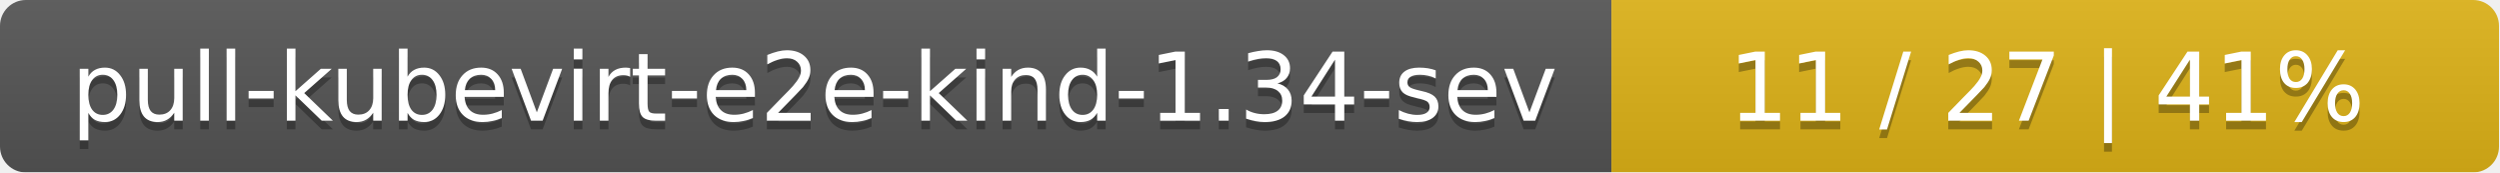
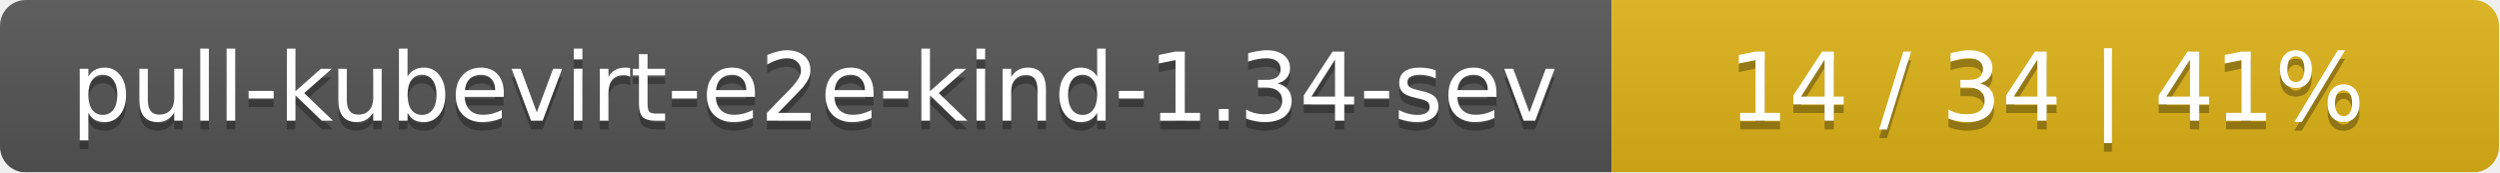
<svg xmlns="http://www.w3.org/2000/svg" width="290" height="20">
  <linearGradient id="smooth" x2="0" y2="100%">
    <stop offset="0" stop-color="#bbb" stop-opacity=".1" />
    <stop offset="1" stop-opacity=".1" />
  </linearGradient>
  <mask id="round">
    <rect width="290" height="20" rx="3" fill="#fff" />
  </mask>
  <g mask="url(#round)">
    <rect width="187" height="20" fill="#555" />
    <rect x="187" width="103" height="20" fill="#dfb317" />
    <rect width="290" height="20" fill="url(#smooth)" />
  </g>
  <g fill="#fff" text-anchor="middle" font-family="DejaVu Sans,Verdana,Geneva,sans-serif" font-size="11">
    <text x="94.5" y="15" fill="#010101" fill-opacity=".3">pull-kubevirt-e2e-kind-1.34-sev</text>
    <text x="94.5" y="14">pull-kubevirt-e2e-kind-1.34-sev</text>
-     <text x="237.5" y="15" fill="#010101" fill-opacity=".3">11 / 27    |    41%</text>
-     <text x="237.5" y="14">11 / 27    |    41%</text>
+     <text x="237.5" y="15" fill="#010101" fill-opacity=".3">14 / 34    |    41%</text>
+     <text x="237.5" y="14">14 / 34    |    41%</text>
  </g>
</svg>
